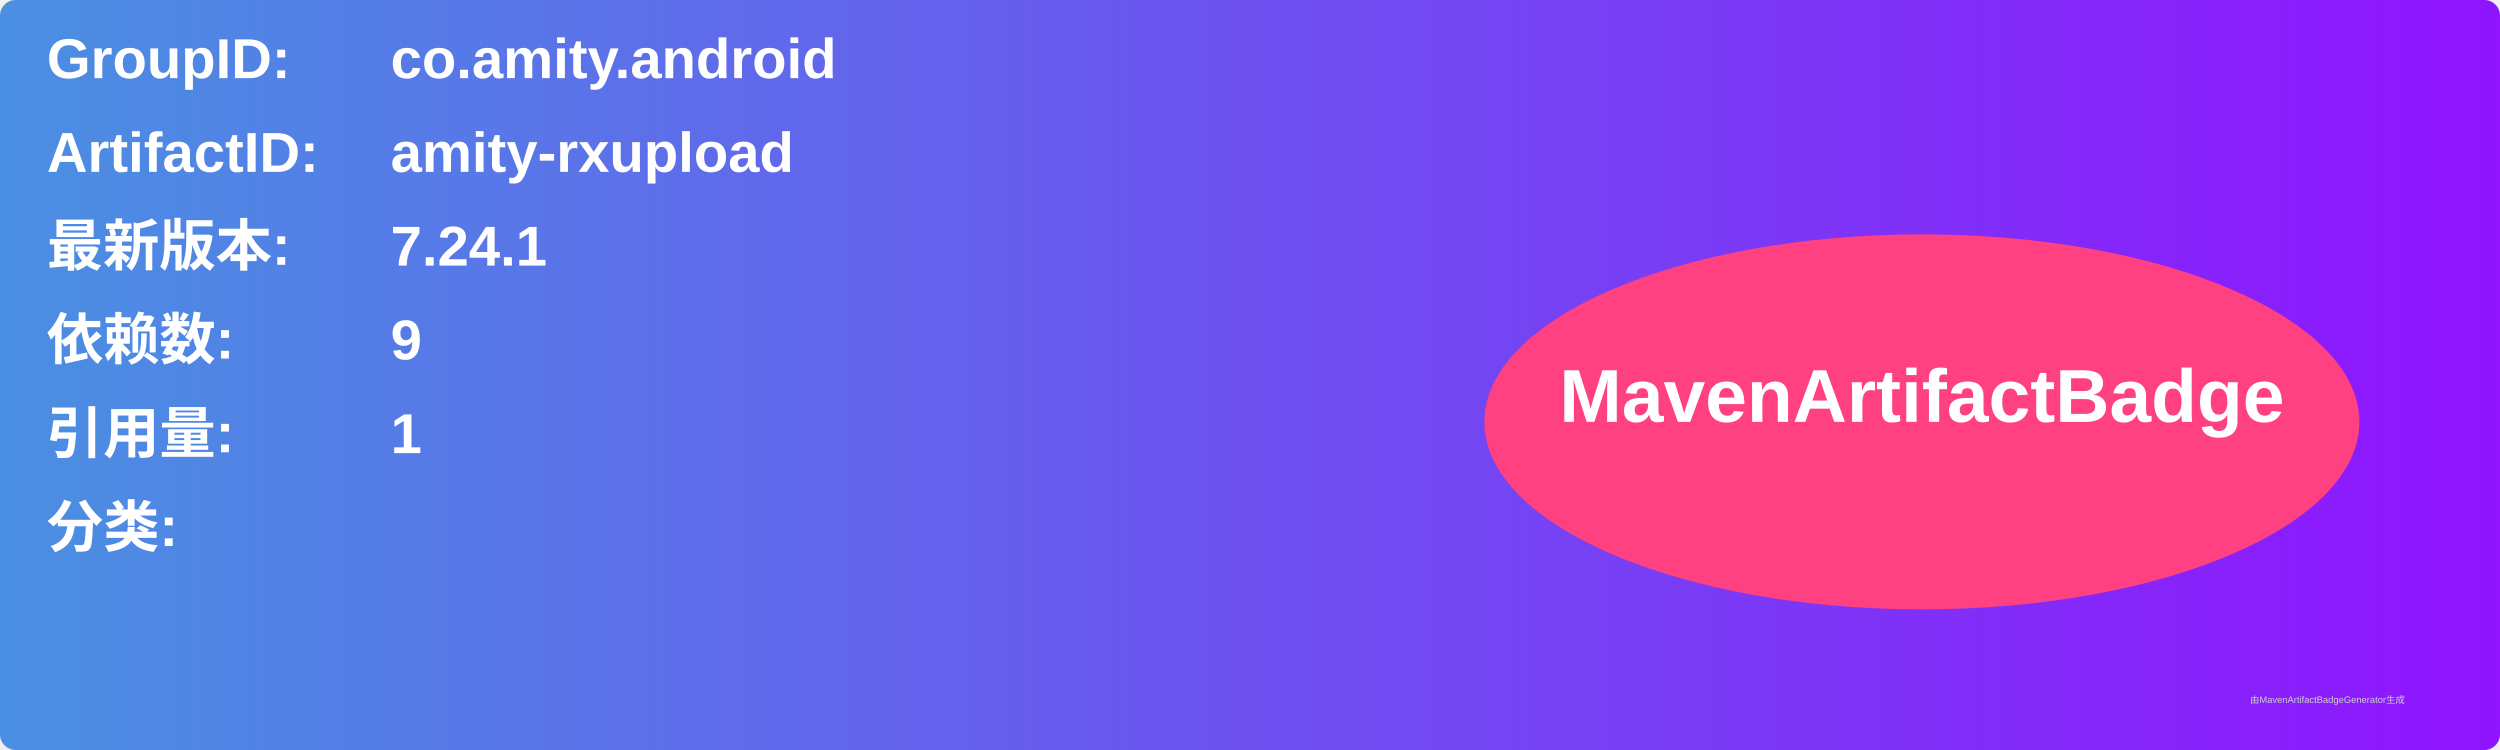
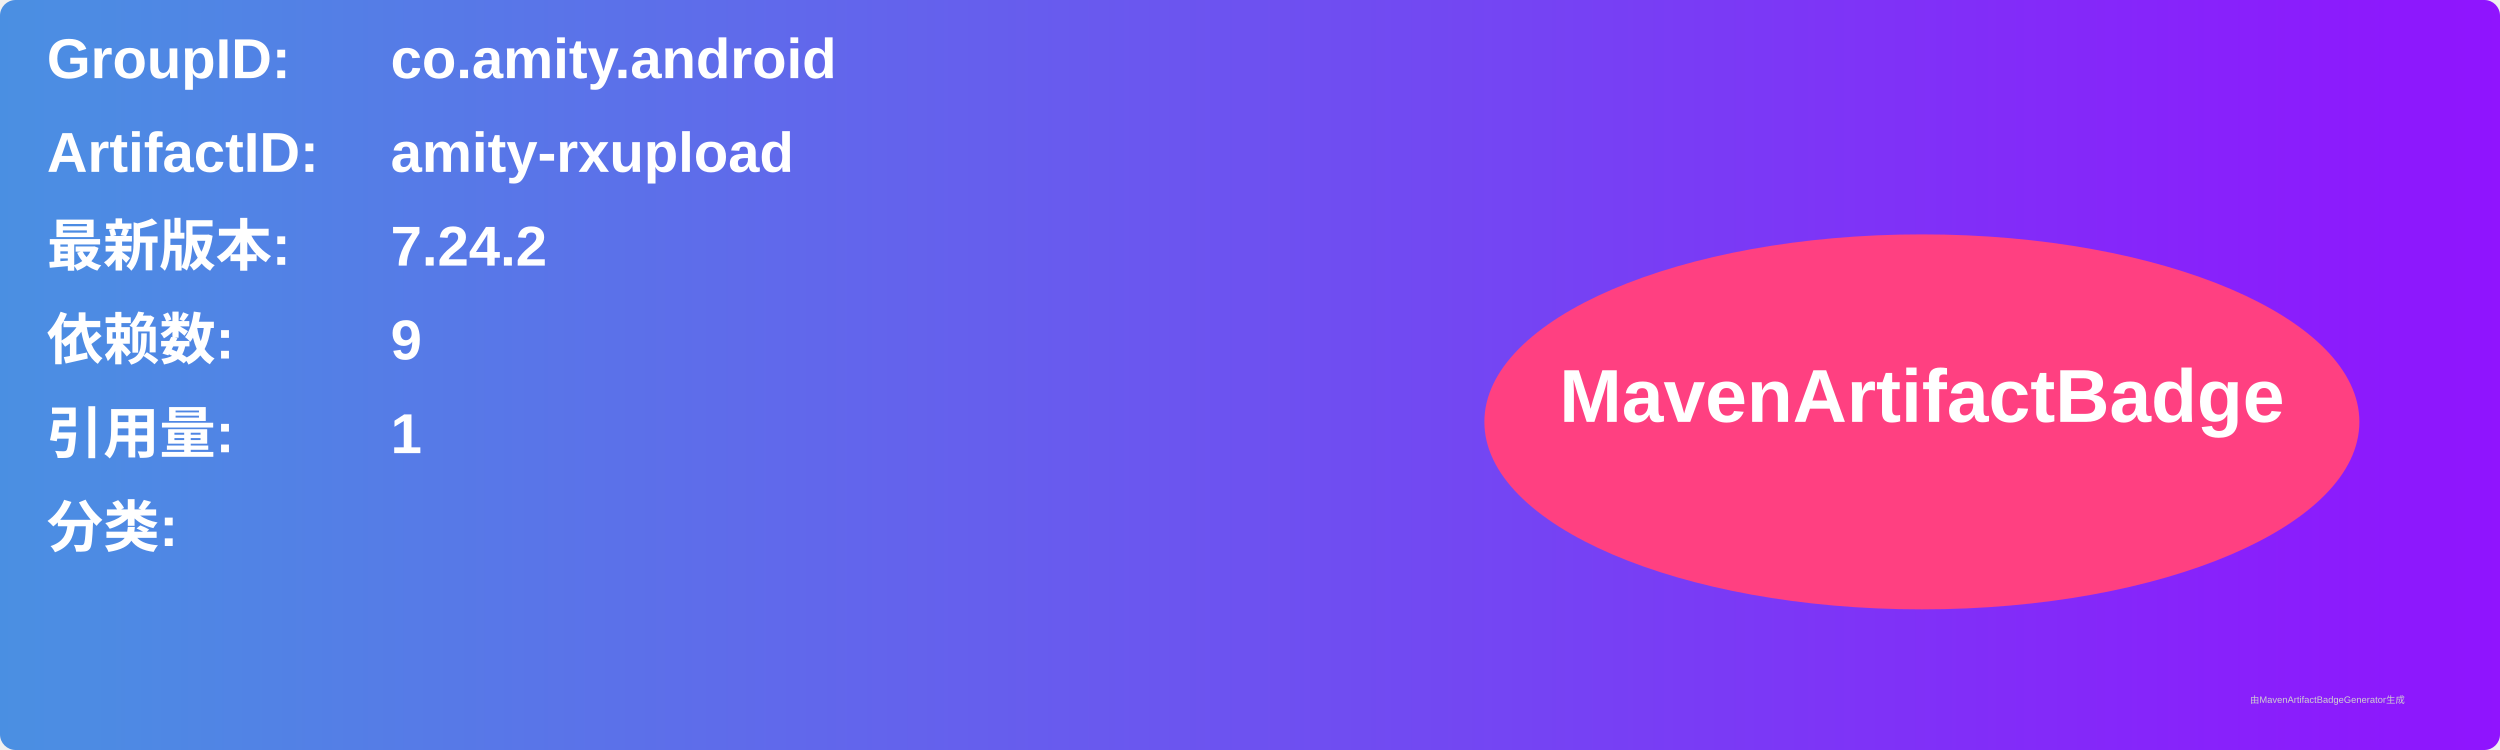
<svg xmlns="http://www.w3.org/2000/svg" width="800" height="240" viewBox="0 0 800 240">
  <linearGradient id="grad" x1="0%" y1="0%" x2="100%" y2="0%">
    <stop offset="0%" stop-color="#4a90e2" />
    <stop offset="100%" stop-color="#9013fe" />
  </linearGradient>
  <rect width="100%" height="100%" rx="5" ry="5" fill="url(#grad)" />
  <g transform="translate(15, 15)">
    <text x="0" y="10" font-family="Arial" font-size="18" fill="white" font-weight="bold" width="260">GroupID:</text>
    <text x="110" y="10" font-family="Arial" font-size="18" fill="white" font-weight="bold" width="460">co.amity.android</text>
    <text x="0" y="40" font-family="Arial" font-size="18" fill="white" font-weight="bold" width="260">ArtifactID:</text>
    <text x="110" y="40" font-family="Arial" font-size="18" fill="white" font-weight="bold" width="460">amity-rxupload</text>
    <text x="0" y="70" font-family="Arial" font-size="18" fill="white" font-weight="bold">最新版本:</text>
    <text x="110" y="70" font-family="Arial" font-size="18" fill="white" font-weight="bold">
-       <tspan font-weight="bold">7.24.1</tspan>
+       <tspan font-weight="bold">7.24.2</tspan>
    </text>
    <text x="0" y="100" font-family="Arial" font-size="18" fill="white" font-weight="bold">依赖数: </text>
    <text x="110" y="100" font-family="Arial" font-size="18" fill="white">
      <tspan font-weight="bold">9</tspan>
    </text>
    <text x="0" y="130" font-family="Arial" font-size="18" fill="white" font-weight="bold">引用量: </text>
    <text x="110" y="130" font-family="Arial" font-size="18" fill="white">
      <tspan font-weight="bold">1</tspan>
    </text>
    <text x="0" y="160" font-family="Arial" font-size="18" fill="white" font-weight="bold">分类:</text>
    <text x="10" y="190" font-family="Arial" font-size="10" fill="white">
      <tspan font-weight="bold" />
    </text>
    <ellipse cx="600" cy="120" rx="140" ry="60" fill="#ff4081" />
    <text x="600" y="120" text-anchor="middle" font-family="Arial" font-size="24" fill="white" font-weight="bold">MavenArtifactBadge</text>
  </g>
  <text x="720" y="225" font-family="Arial" font-size="3" fill="#d0d0d0">由MavenArtifactBadgeGenerator生成</text>
</svg>
